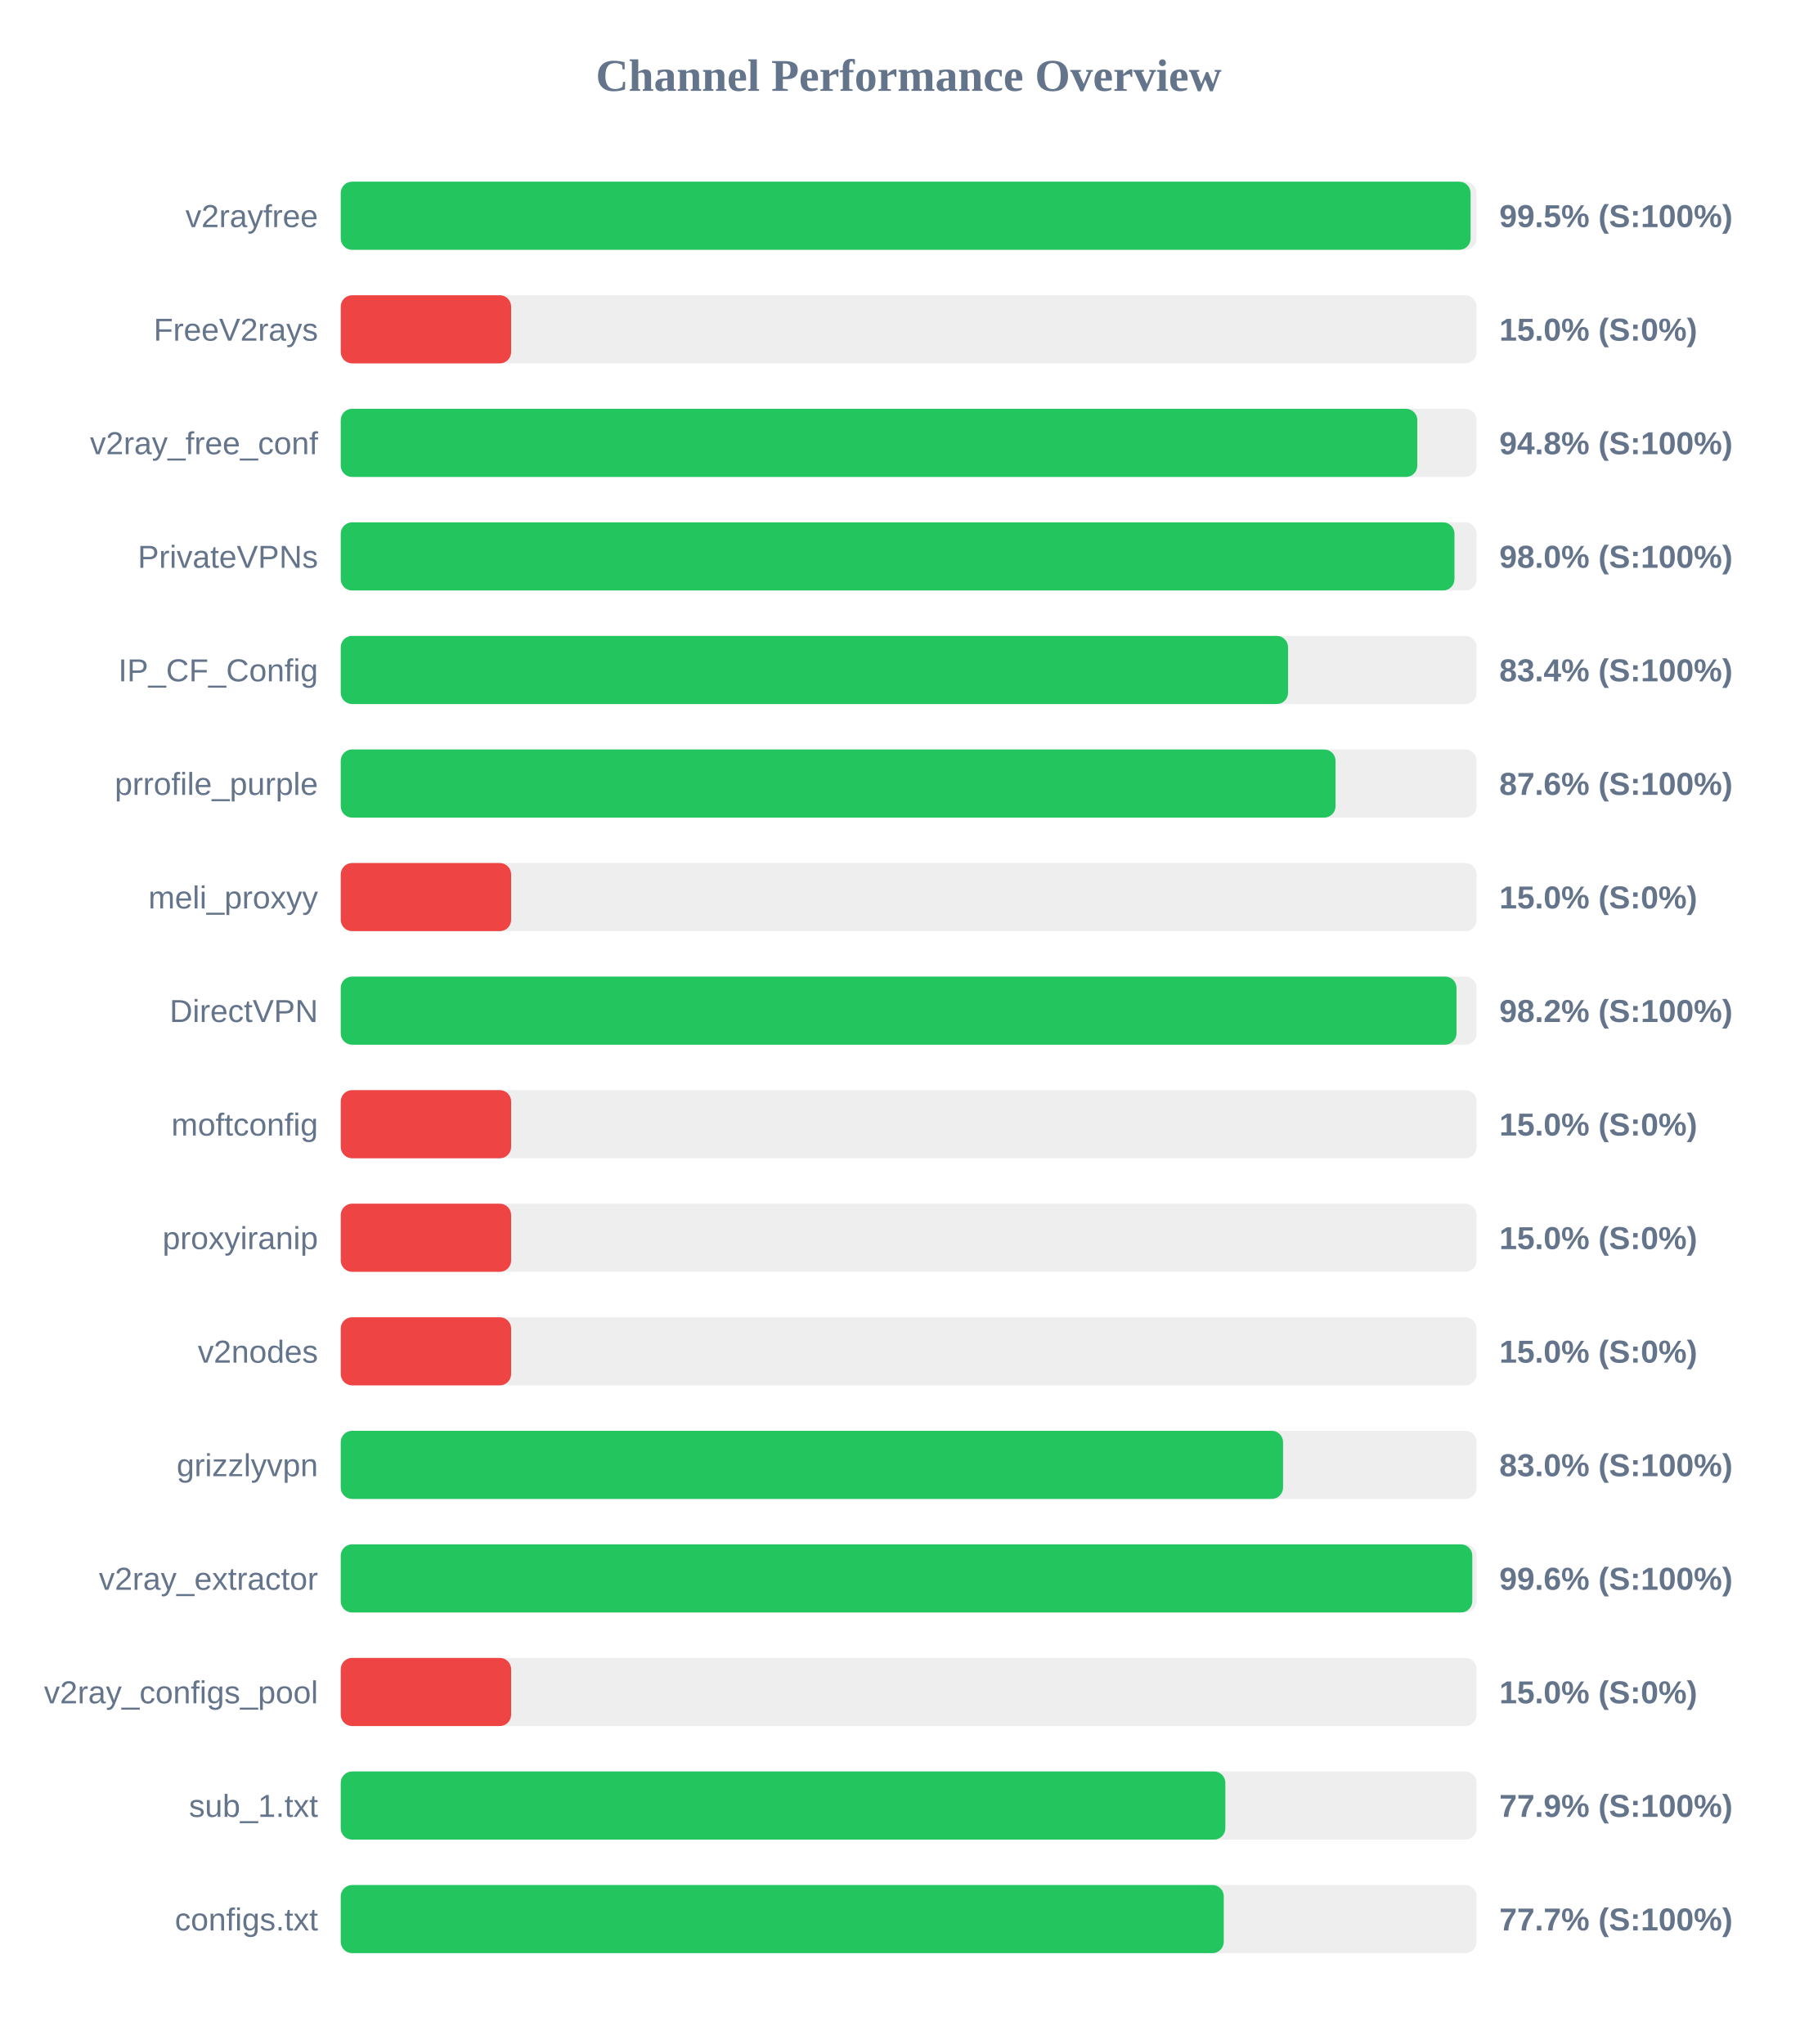
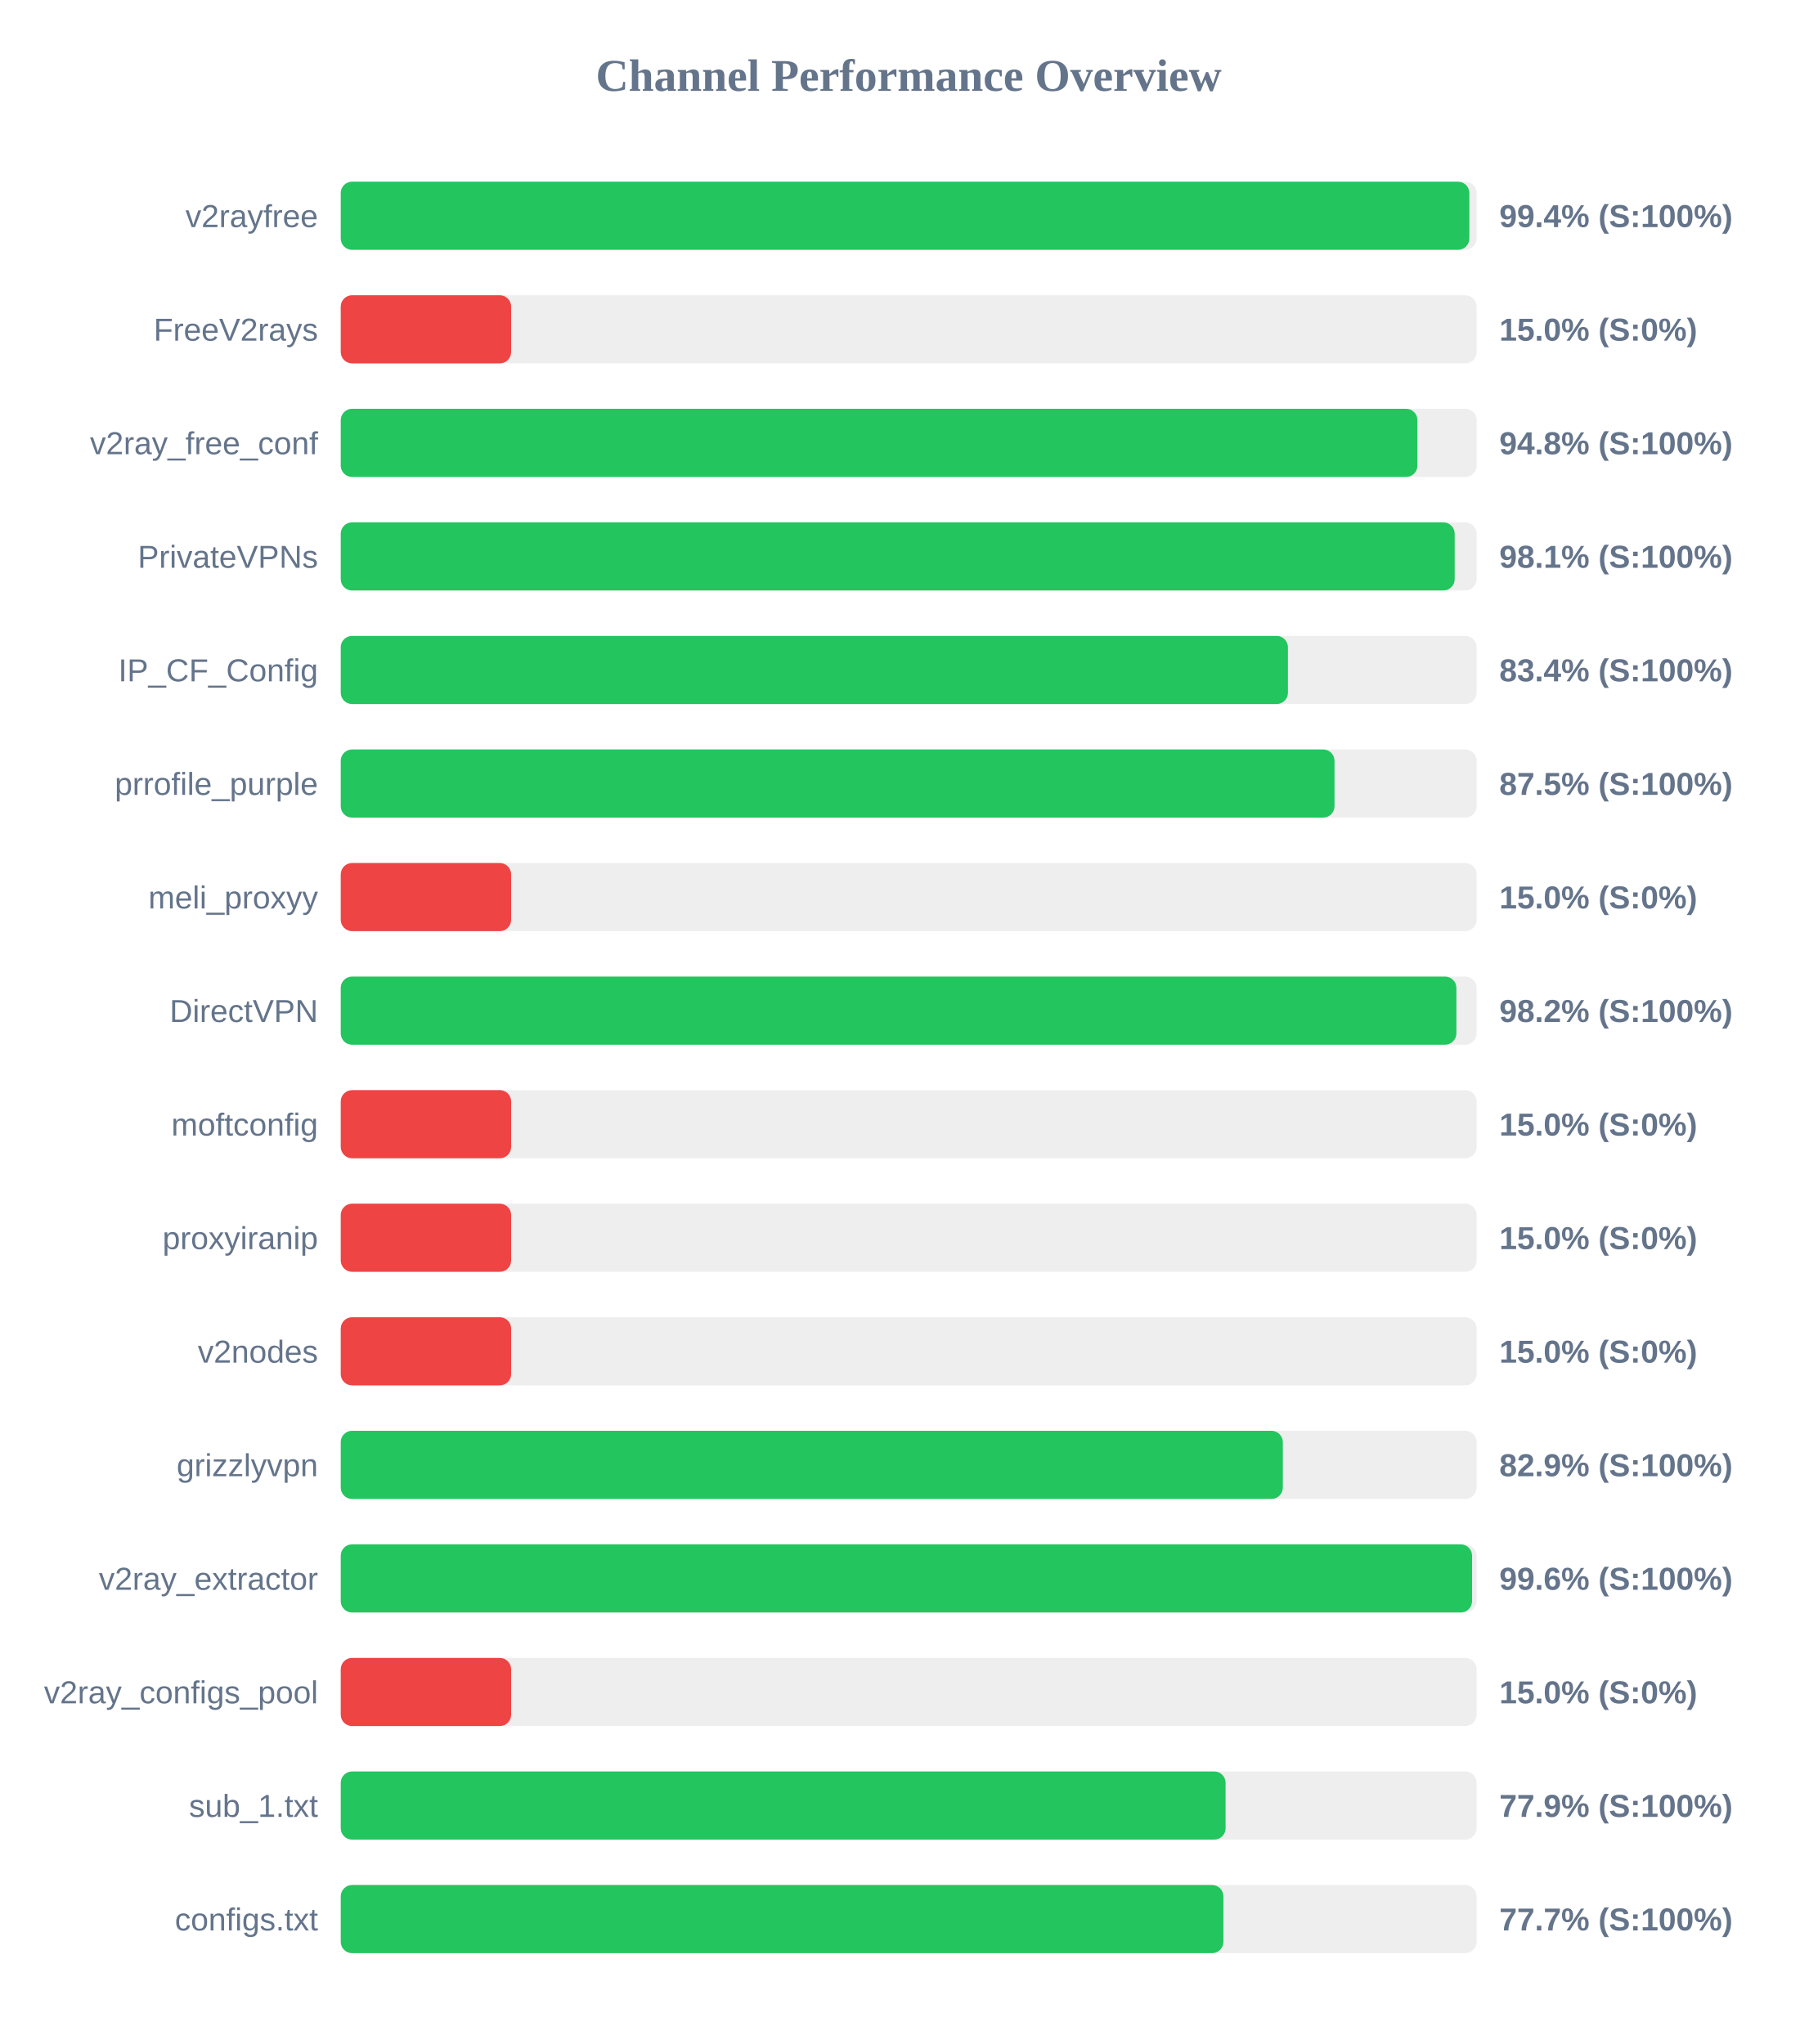
<svg xmlns="http://www.w3.org/2000/svg" width="800" height="900" version="1.1">
  <style>
        .row { font: 14px Arial; fill: #64748b; }
        .score { font: bold 14px Arial; fill: #64748b; }
    </style>
  <text x="400" y="40" text-anchor="middle" font-size="20px" font-weight="bold" fill="#64748b">Channel Performance Overview</text>
  <rect x="150" y="80" width="500" height="30" fill="#eee" rx="5" />
-   <rect x="150" y="80" width="497.35" height="30" fill="#22c55e" rx="5" />
+   <rect x="150" y="80" width="496.8" height="30" fill="#22c55e" rx="5" />
  <text x="140" y="100" text-anchor="end" class="row">v2rayfree</text>
-   <text x="660" y="100" text-anchor="start" class="score">99.5% (S:100%)</text>
+   <text x="660" y="100" text-anchor="start" class="score">99.4% (S:100%)</text>
  <rect x="150" y="130" width="500" height="30" fill="#eee" rx="5" />
  <rect x="150" y="130" width="75.0" height="30" fill="#ef4444" rx="5" />
  <text x="140" y="150" text-anchor="end" class="row">FreeV2rays</text>
  <text x="660" y="150" text-anchor="start" class="score">15.0% (S:0%)</text>
  <rect x="150" y="180" width="500" height="30" fill="#eee" rx="5" />
-   <rect x="150" y="180" width="473.9" height="30" fill="#22c55e" rx="5" />
+   <rect x="150" y="180" width="473.95" height="30" fill="#22c55e" rx="5" />
  <text x="140" y="200" text-anchor="end" class="row">v2ray_free_conf</text>
  <text x="660" y="200" text-anchor="start" class="score">94.8% (S:100%)</text>
  <rect x="150" y="230" width="500" height="30" fill="#eee" rx="5" />
-   <rect x="150" y="230" width="490.25" height="30" fill="#22c55e" rx="5" />
+   <rect x="150" y="230" width="490.35" height="30" fill="#22c55e" rx="5" />
  <text x="140" y="250" text-anchor="end" class="row">PrivateVPNs</text>
-   <text x="660" y="250" text-anchor="start" class="score">98.0% (S:100%)</text>
+   <text x="660" y="250" text-anchor="start" class="score">98.1% (S:100%)</text>
  <rect x="150" y="280" width="500" height="30" fill="#eee" rx="5" />
-   <rect x="150" y="280" width="417.0" height="30" fill="#22c55e" rx="5" />
+   <rect x="150" y="280" width="416.95" height="30" fill="#22c55e" rx="5" />
  <text x="140" y="300" text-anchor="end" class="row">IP_CF_Config</text>
  <text x="660" y="300" text-anchor="start" class="score">83.4% (S:100%)</text>
  <rect x="150" y="330" width="500" height="30" fill="#eee" rx="5" />
-   <rect x="150" y="330" width="437.9" height="30" fill="#22c55e" rx="5" />
+   <rect x="150" y="330" width="437.45" height="30" fill="#22c55e" rx="5" />
  <text x="140" y="350" text-anchor="end" class="row">prrofile_purple</text>
-   <text x="660" y="350" text-anchor="start" class="score">87.6% (S:100%)</text>
+   <text x="660" y="350" text-anchor="start" class="score">87.5% (S:100%)</text>
  <rect x="150" y="380" width="500" height="30" fill="#eee" rx="5" />
  <rect x="150" y="380" width="75.0" height="30" fill="#ef4444" rx="5" />
  <text x="140" y="400" text-anchor="end" class="row">meli_proxyy</text>
  <text x="660" y="400" text-anchor="start" class="score">15.0% (S:0%)</text>
  <rect x="150" y="430" width="500" height="30" fill="#eee" rx="5" />
-   <rect x="150" y="430" width="491.15" height="30" fill="#22c55e" rx="5" />
+   <rect x="150" y="430" width="491.1" height="30" fill="#22c55e" rx="5" />
  <text x="140" y="450" text-anchor="end" class="row">DirectVPN</text>
  <text x="660" y="450" text-anchor="start" class="score">98.2% (S:100%)</text>
  <rect x="150" y="480" width="500" height="30" fill="#eee" rx="5" />
  <rect x="150" y="480" width="75.0" height="30" fill="#ef4444" rx="5" />
  <text x="140" y="500" text-anchor="end" class="row">moftconfig</text>
  <text x="660" y="500" text-anchor="start" class="score">15.0% (S:0%)</text>
  <rect x="150" y="530" width="500" height="30" fill="#eee" rx="5" />
  <rect x="150" y="530" width="75.0" height="30" fill="#ef4444" rx="5" />
  <text x="140" y="550" text-anchor="end" class="row">proxyiranip</text>
  <text x="660" y="550" text-anchor="start" class="score">15.0% (S:0%)</text>
  <rect x="150" y="580" width="500" height="30" fill="#eee" rx="5" />
  <rect x="150" y="580" width="75.0" height="30" fill="#ef4444" rx="5" />
  <text x="140" y="600" text-anchor="end" class="row">v2nodes</text>
  <text x="660" y="600" text-anchor="start" class="score">15.0% (S:0%)</text>
  <rect x="150" y="630" width="500" height="30" fill="#eee" rx="5" />
-   <rect x="150" y="630" width="414.8" height="30" fill="#22c55e" rx="5" />
+   <rect x="150" y="630" width="414.7" height="30" fill="#22c55e" rx="5" />
  <text x="140" y="650" text-anchor="end" class="row">grizzlyvpn</text>
-   <text x="660" y="650" text-anchor="start" class="score">83.0% (S:100%)</text>
+   <text x="660" y="650" text-anchor="start" class="score">82.9% (S:100%)</text>
  <rect x="150" y="680" width="500" height="30" fill="#eee" rx="5" />
-   <rect x="150" y="680" width="498.1" height="30" fill="#22c55e" rx="5" />
+   <rect x="150" y="680" width="498.0" height="30" fill="#22c55e" rx="5" />
  <text x="140" y="700" text-anchor="end" class="row">v2ray_extractor</text>
  <text x="660" y="700" text-anchor="start" class="score">99.6% (S:100%)</text>
  <rect x="150" y="730" width="500" height="30" fill="#eee" rx="5" />
  <rect x="150" y="730" width="75.0" height="30" fill="#ef4444" rx="5" />
  <text x="140" y="750" text-anchor="end" class="row">v2ray_configs_pool</text>
  <text x="660" y="750" text-anchor="start" class="score">15.0% (S:0%)</text>
  <rect x="150" y="780" width="500" height="30" fill="#eee" rx="5" />
-   <rect x="150" y="780" width="389.4" height="30" fill="#22c55e" rx="5" />
+   <rect x="150" y="780" width="389.5" height="30" fill="#22c55e" rx="5" />
  <text x="140" y="800" text-anchor="end" class="row">sub_1.txt</text>
  <text x="660" y="800" text-anchor="start" class="score">77.9% (S:100%)</text>
  <rect x="150" y="830" width="500" height="30" fill="#eee" rx="5" />
-   <rect x="150" y="830" width="388.7" height="30" fill="#22c55e" rx="5" />
+   <rect x="150" y="830" width="388.55" height="30" fill="#22c55e" rx="5" />
  <text x="140" y="850" text-anchor="end" class="row">configs.txt</text>
  <text x="660" y="850" text-anchor="start" class="score">77.7% (S:100%)</text>
</svg>
